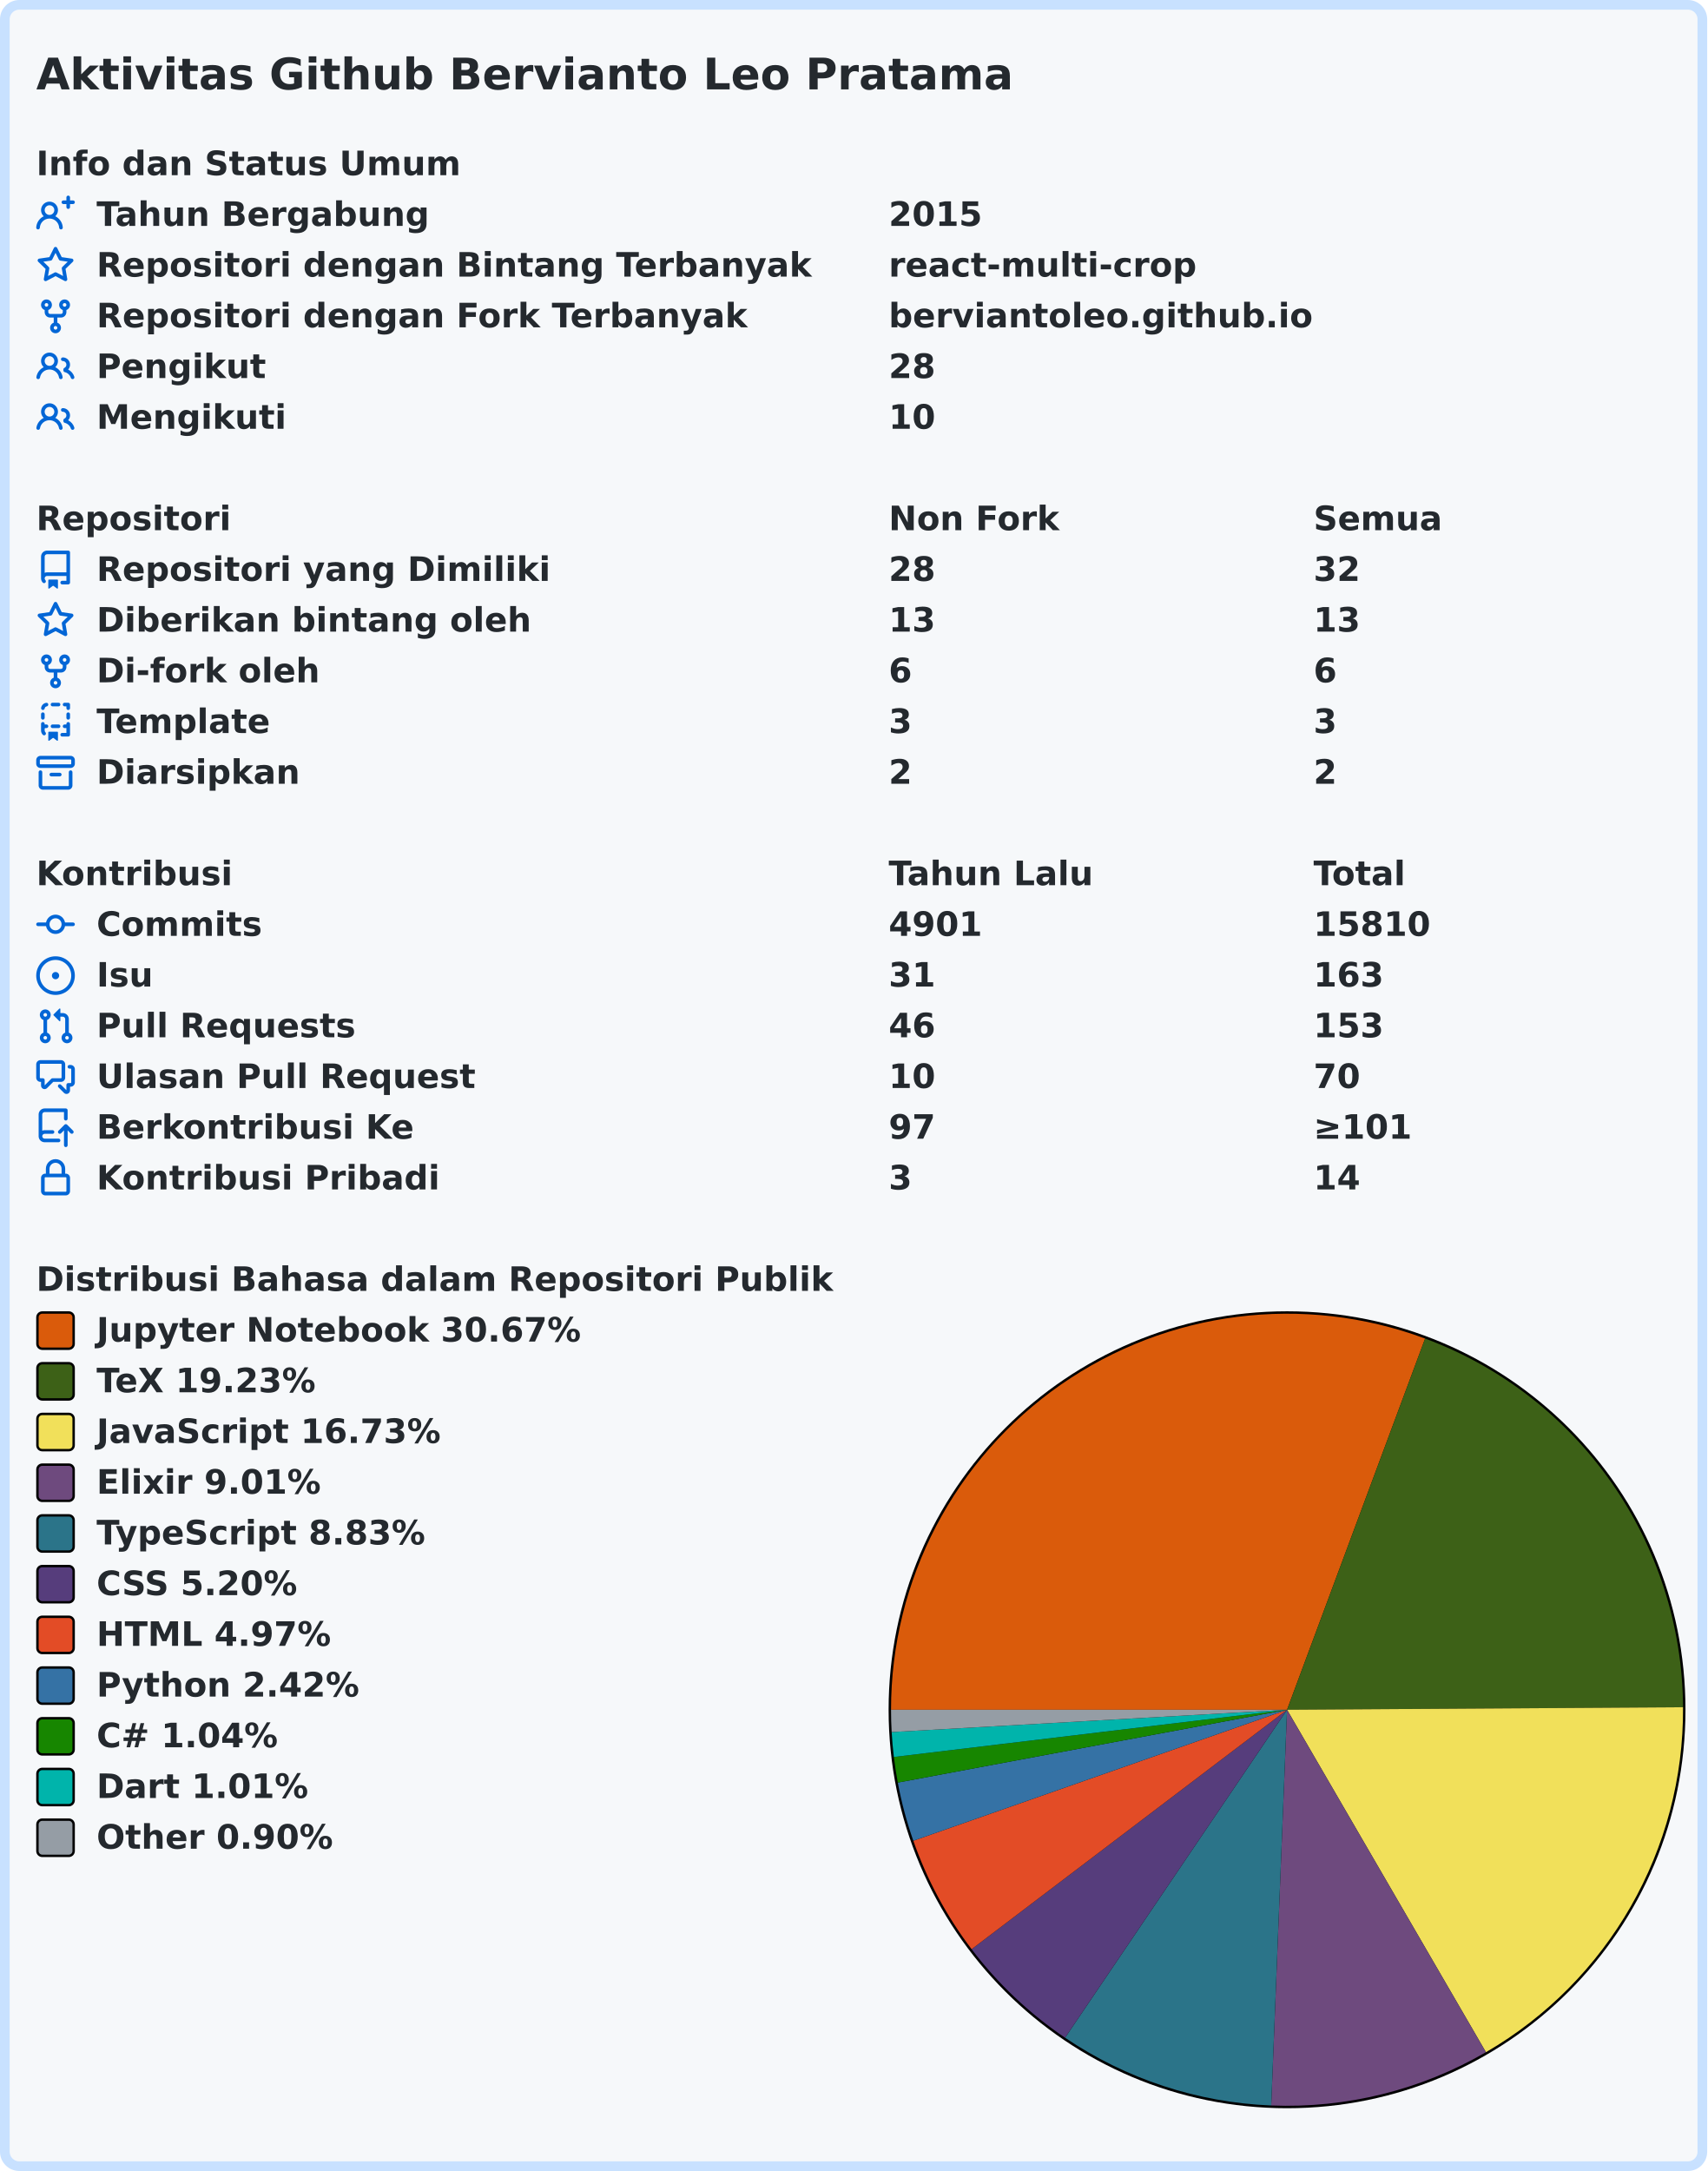
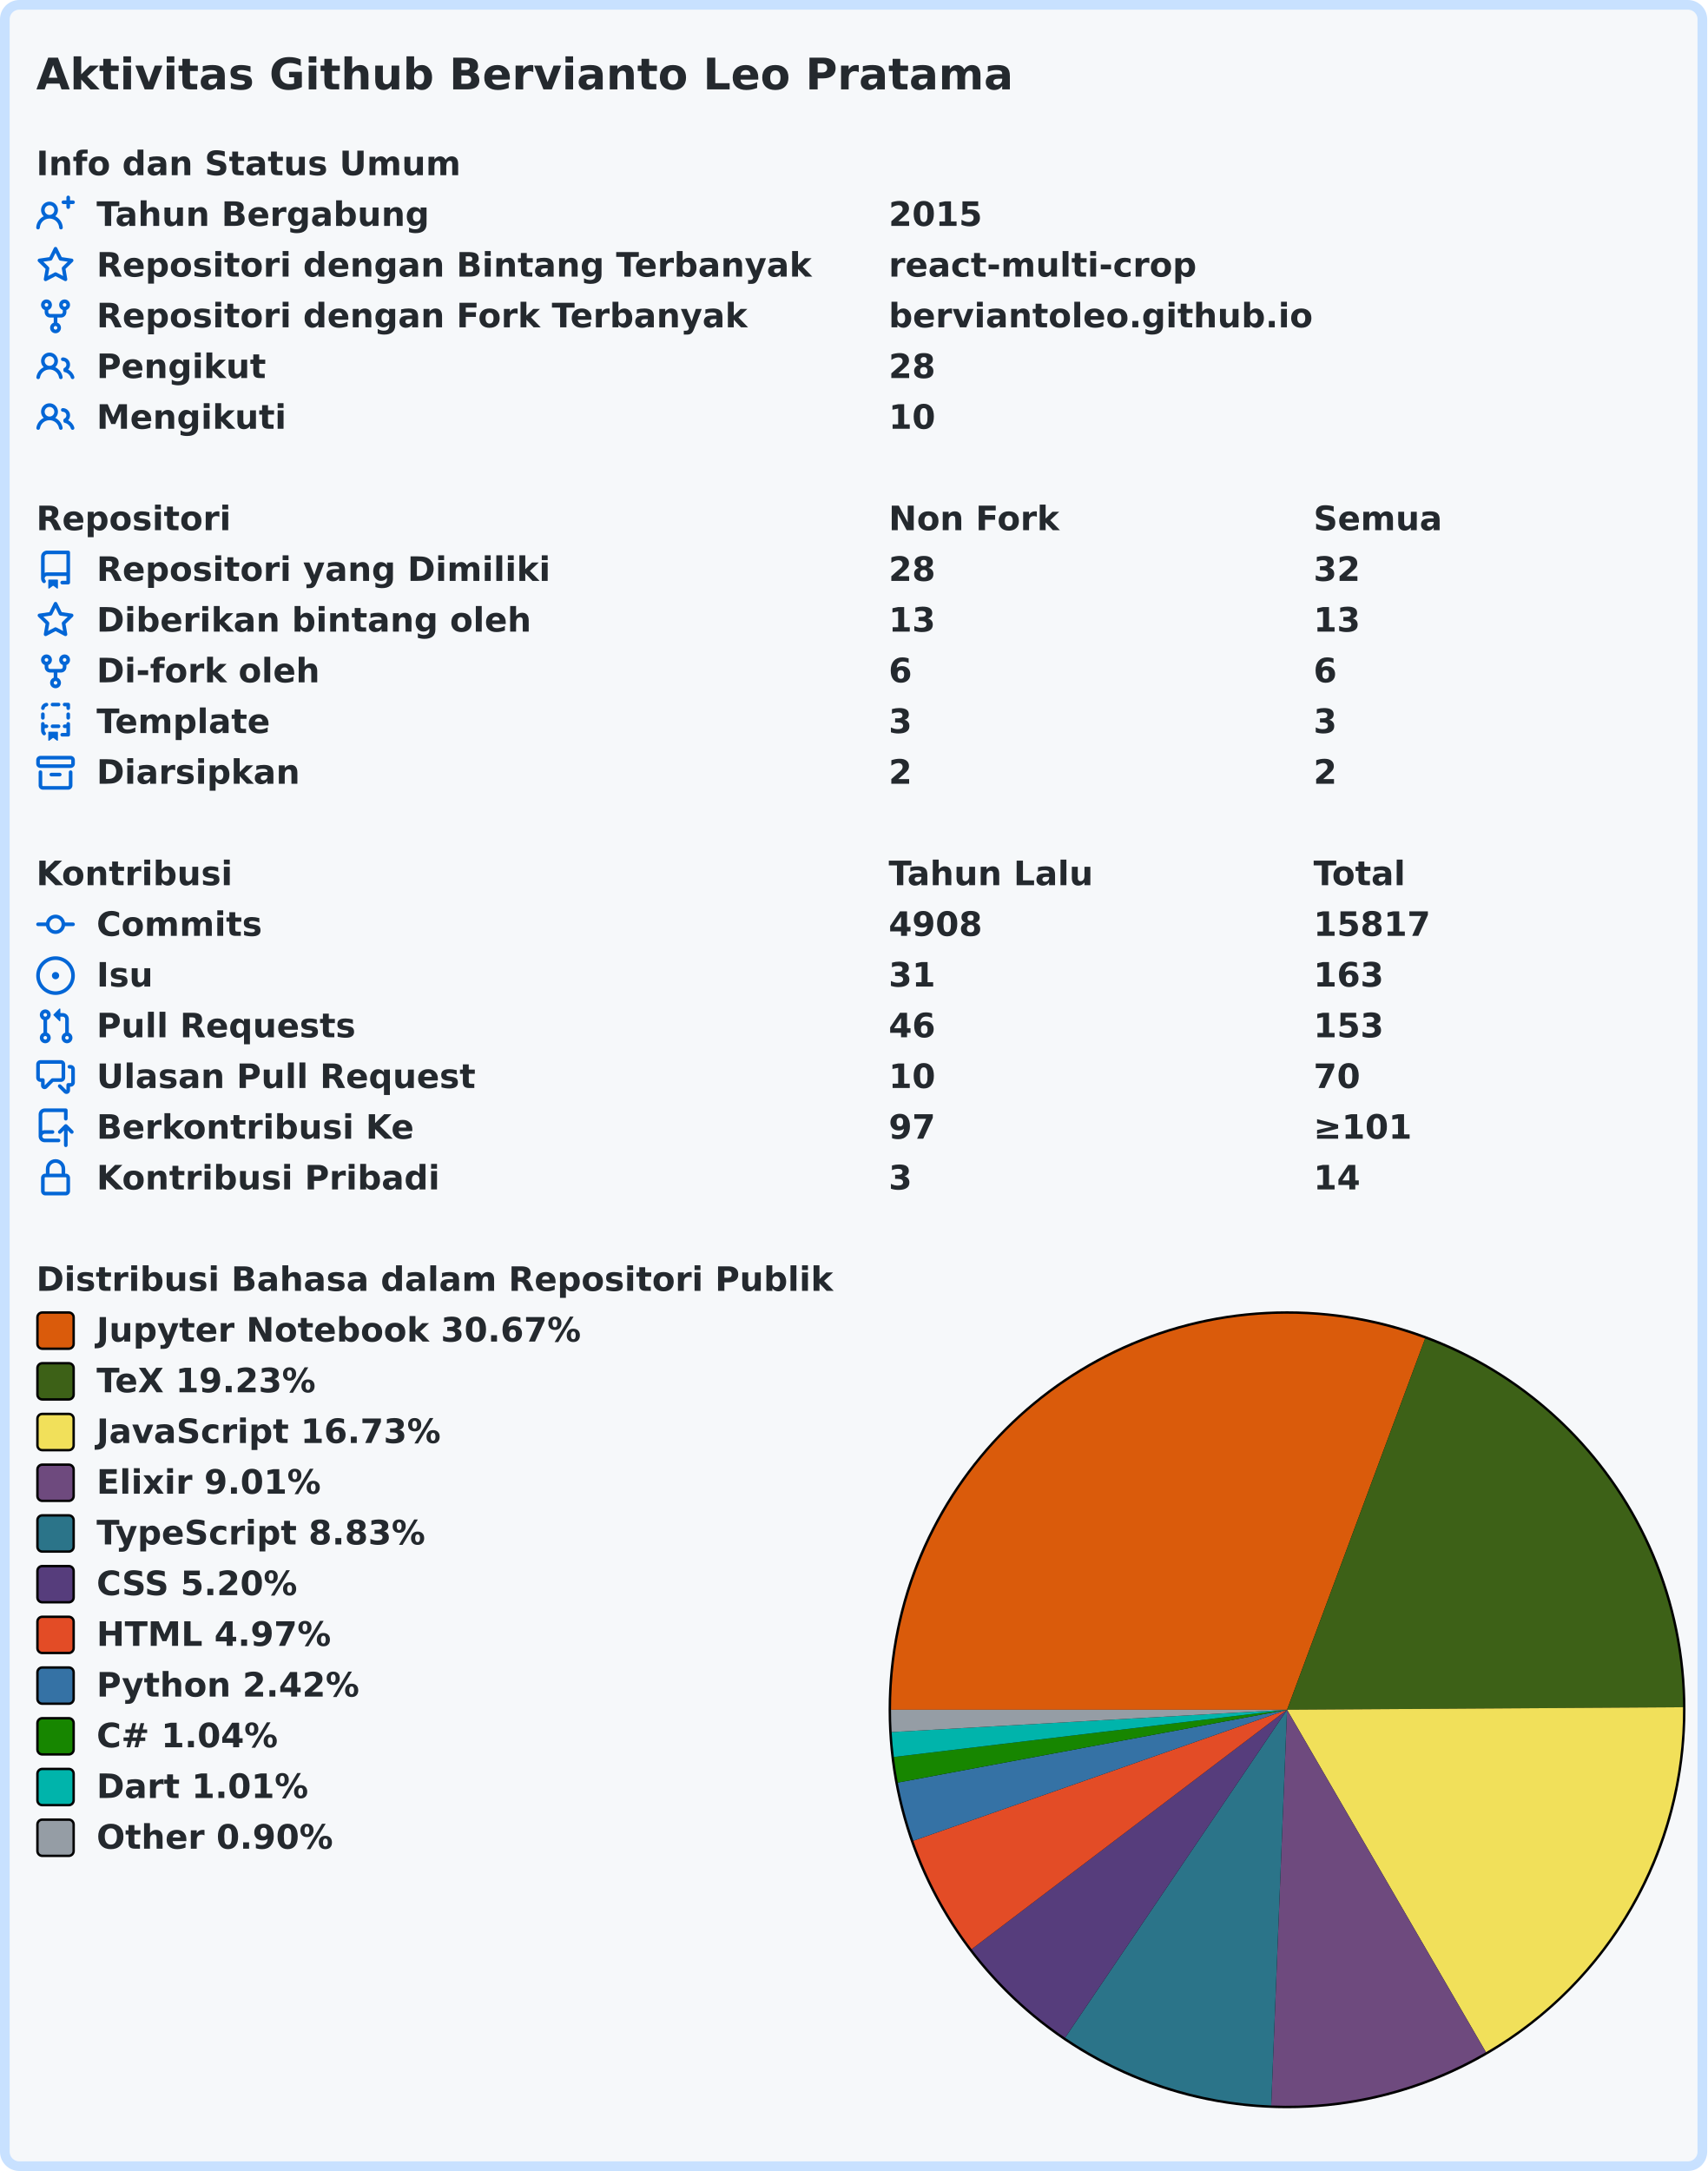
<svg xmlns="http://www.w3.org/2000/svg" width="707" height="899" viewBox="0 0 707 899" lang="id" xml:lang="id">
  <rect x="2" y="2" stroke-width="4" rx="6" width="703" height="895" stroke="#c8e1ff" fill="#f6f8fa" />
  <g font-weight="600" font-size="110pt" font-family="Verdana,Geneva,DejaVu Sans,sans-serif" text-rendering="geometricPrecision">
    <text x="122" y="301" lengthAdjust="spacingAndGlyphs" textLength="3261" transform="scale(0.123)" fill="#24292e">Aktivitas Github Bervianto Leo Pratama</text>
    <g transform="translate(0, 60)" fill="#24292e">
      <g transform="translate(15, 0)">
        <g transform="scale(0.095)">
          <text x="0" y="132" textLength="1852" lengthAdjust="spacingAndGlyphs">Info dan Status Umum</text>
        </g>
      </g>
      <g transform="translate(15, 21)">
        <path fill="#0366d6" fill-rule="evenodd" d="M13.25 0a.75.75 0 01.75.75V2h1.25a.75.75 0 010 1.5H14v1.25a.75.75 0 01-1.5 0V3.5h-1.25a.75.75 0 010-1.5h1.25V.75a.75.75 0 01.75-.75zM5.5 4a2 2 0 100 4 2 2 0 000-4zm2.4 4.548a3.5 3.5 0 10-4.799 0 5.527 5.527 0 00-3.1 4.66.75.75 0 101.498.085A4.01 4.01 0 015.5 9.5a4.01 4.01 0 014.001 3.793.75.75 0 101.498-.086 5.527 5.527 0 00-3.1-4.659z" />
        <g transform="scale(0.095)">
          <text lengthAdjust="spacingAndGlyphs" textLength="1478" x="263" y="132">Tahun Bergabung</text>
          <text lengthAdjust="spacingAndGlyphs" textLength="420" x="3716" y="132">2015</text>
        </g>
      </g>
      <g transform="translate(15, 42)">
        <path fill="#0366d6" fill-rule="evenodd" d="M8 .25a.75.75 0 01.673.418l1.882 3.815 4.21.612a.75.75 0 01.416 1.279l-3.046 2.97.719 4.192a.75.75 0 01-1.088.791L8 12.347l-3.766 1.98a.75.75 0 01-1.088-.79l.72-4.194L.818 6.374a.75.75 0 01.416-1.28l4.21-.611L7.327.668A.75.75 0 018 .25zm0 2.445L6.615 5.5a.75.75 0 01-.564.41l-3.097.45 2.24 2.184a.75.75 0 01.216.664l-.528 3.084 2.769-1.456a.75.75 0 01.698 0l2.77 1.456-.53-3.084a.75.75 0 01.216-.664l2.24-2.183-3.096-.45a.75.75 0 01-.564-.41L8 2.694v.001z" />
        <g transform="scale(0.095)">
          <text lengthAdjust="spacingAndGlyphs" textLength="3126" x="263" y="132">Repositori dengan Bintang Terbanyak</text>
          <text lengthAdjust="spacingAndGlyphs" textLength="1330" x="3716" y="132">react-multi-crop</text>
        </g>
      </g>
      <g transform="translate(15, 63)">
        <path fill="#0366d6" fill-rule="evenodd" d="M5 3.25a.75.75 0 11-1.5 0 .75.75 0 011.5 0zm0 2.122a2.25 2.25 0 10-1.5 0v.878A2.25 2.25 0 005.75 8.5h1.5v2.128a2.251 2.251 0 101.5 0V8.5h1.5a2.25 2.25 0 002.25-2.25v-.878a2.25 2.25 0 10-1.5 0v.878a.75.75 0 01-.75.75h-4.5A.75.75 0 015 6.25v-.878zm3.75 7.378a.75.75 0 11-1.5 0 .75.75 0 011.5 0zm3-8.75a.75.75 0 100-1.5.75.75 0 000 1.5z" />
        <g transform="scale(0.095)">
          <text lengthAdjust="spacingAndGlyphs" textLength="2846" x="263" y="132">Repositori dengan Fork Terbanyak</text>
          <text lengthAdjust="spacingAndGlyphs" textLength="1821" x="3716" y="132">berviantoleo.github.io</text>
        </g>
      </g>
      <g transform="translate(15, 84)">
        <path fill="#0366d6" fill-rule="evenodd" d="M5.5 3.5a2 2 0 100 4 2 2 0 000-4zM2 5.5a3.5 3.5 0 115.898 2.549 5.507 5.507 0 013.034 4.084.75.75 0 11-1.482.235 4.001 4.001 0 00-7.9 0 .75.75 0 01-1.482-.236A5.507 5.507 0 013.102 8.05 3.49 3.49 0 012 5.5zM11 4a.75.75 0 100 1.5 1.5 1.5 0 01.666 2.844.75.75 0 00-.416.672v.352a.75.75 0 00.574.73c1.2.289 2.162 1.2 2.522 2.372a.75.75 0 101.434-.44 5.01 5.01 0 00-2.56-3.012A3 3 0 0011 4z" />
        <g transform="scale(0.095)">
          <text lengthAdjust="spacingAndGlyphs" textLength="723" x="263" y="132">Pengikut</text>
          <text lengthAdjust="spacingAndGlyphs" textLength="210" x="3716" y="132">28</text>
        </g>
      </g>
      <g transform="translate(15, 105)">
        <path fill="#0366d6" fill-rule="evenodd" d="M5.5 3.5a2 2 0 100 4 2 2 0 000-4zM2 5.5a3.5 3.5 0 115.898 2.549 5.507 5.507 0 013.034 4.084.75.75 0 11-1.482.235 4.001 4.001 0 00-7.9 0 .75.75 0 01-1.482-.236A5.507 5.507 0 013.102 8.05 3.49 3.49 0 012 5.5zM11 4a.75.75 0 100 1.5 1.5 1.5 0 01.666 2.844.75.75 0 00-.416.672v.352a.75.75 0 00.574.73c1.2.289 2.162 1.2 2.522 2.372a.75.75 0 101.434-.44 5.01 5.01 0 00-2.56-3.012A3 3 0 0011 4z" />
        <g transform="scale(0.095)">
          <text lengthAdjust="spacingAndGlyphs" textLength="813" x="263" y="132">Mengikuti</text>
          <text lengthAdjust="spacingAndGlyphs" textLength="210" x="3716" y="132">10</text>
        </g>
      </g>
    </g>
    <g transform="translate(0, 207)" fill="#24292e">
      <g transform="translate(15, 0)">
        <g transform="scale(0.095)">
          <text x="0" y="132" textLength="832" lengthAdjust="spacingAndGlyphs">Repositori</text>
          <text x="3716" y="132" textLength="740" lengthAdjust="spacingAndGlyphs">Non Fork</text>
          <text x="5568" y="132" textLength="573" lengthAdjust="spacingAndGlyphs">Semua</text>
        </g>
      </g>
      <g transform="translate(15, 21)">
        <path fill="#0366d6" fill-rule="evenodd" d="M2 2.5A2.5 2.5 0 014.5 0h8.75a.75.75 0 01.75.75v12.5a.75.75 0 01-.75.75h-2.5a.75.75 0 110-1.5h1.75v-2h-8a1 1 0 00-.714 1.7.75.75 0 01-1.072 1.05A2.495 2.495 0 012 11.5v-9zm10.5-1V9h-8c-.356 0-.694.074-1 .208V2.5a1 1 0 011-1h8zM5 12.25v3.25a.25.25 0 00.4.2l1.45-1.087a.25.25 0 01.3 0L8.6 15.7a.25.25 0 00.4-.2v-3.25a.25.25 0 00-.25-.25h-3.5a.25.25 0 00-.25.25z" />
        <g transform="scale(0.095)">
          <text lengthAdjust="spacingAndGlyphs" textLength="1962" x="263" y="132">Repositori yang Dimiliki</text>
          <text lengthAdjust="spacingAndGlyphs" textLength="210" x="3716" y="132">28</text>
          <text lengthAdjust="spacingAndGlyphs" textLength="210" x="5568" y="132">32</text>
        </g>
      </g>
      <g transform="translate(15, 42)">
        <path fill="#0366d6" fill-rule="evenodd" d="M8 .25a.75.75 0 01.673.418l1.882 3.815 4.21.612a.75.75 0 01.416 1.279l-3.046 2.97.719 4.192a.75.75 0 01-1.088.791L8 12.347l-3.766 1.98a.75.75 0 01-1.088-.79l.72-4.194L.818 6.374a.75.75 0 01.416-1.28l4.21-.611L7.327.668A.75.75 0 018 .25zm0 2.445L6.615 5.5a.75.75 0 01-.564.41l-3.097.45 2.24 2.184a.75.75 0 01.216.664l-.528 3.084 2.769-1.456a.75.75 0 01.698 0l2.77 1.456-.53-3.084a.75.75 0 01.216-.664l2.24-2.183-3.096-.45a.75.75 0 01-.564-.41L8 2.694v.001z" />
        <g transform="scale(0.095)">
          <text lengthAdjust="spacingAndGlyphs" textLength="1887" x="263" y="132">Diberikan bintang oleh</text>
          <text lengthAdjust="spacingAndGlyphs" textLength="210" x="3716" y="132">13</text>
          <text lengthAdjust="spacingAndGlyphs" textLength="210" x="5568" y="132">13</text>
        </g>
      </g>
      <g transform="translate(15, 63)">
        <path fill="#0366d6" fill-rule="evenodd" d="M5 3.25a.75.75 0 11-1.5 0 .75.75 0 011.5 0zm0 2.122a2.25 2.25 0 10-1.5 0v.878A2.25 2.25 0 005.75 8.5h1.5v2.128a2.251 2.251 0 101.5 0V8.5h1.5a2.25 2.25 0 002.25-2.25v-.878a2.25 2.25 0 10-1.5 0v.878a.75.75 0 01-.75.75h-4.5A.75.75 0 015 6.25v-.878zm3.75 7.378a.75.75 0 11-1.5 0 .75.75 0 011.5 0zm3-8.75a.75.75 0 100-1.5.75.75 0 000 1.5z" />
        <g transform="scale(0.095)">
          <text lengthAdjust="spacingAndGlyphs" textLength="963" x="263" y="132">Di-fork oleh</text>
          <text lengthAdjust="spacingAndGlyphs" textLength="105" x="3716" y="132">6</text>
          <text lengthAdjust="spacingAndGlyphs" textLength="105" x="5568" y="132">6</text>
        </g>
      </g>
      <g transform="translate(15, 84)">
        <path fill="#0366d6" fill-rule="evenodd" d="M6 .75A.75.75 0 016.75 0h2.5a.75.75 0 010 1.5h-2.5A.75.75 0 016 .75zm5 0a.75.75 0 01.75-.75h1.5a.75.75 0 01.75.75v1.5a.75.75 0 01-1.5 0V1.5h-.75A.75.75 0 0111 .75zM4.992.662a.75.75 0 01-.636.848c-.436.063-.783.41-.846.846a.75.75 0 01-1.485-.212A2.501 2.501 0 014.144.025a.75.75 0 01.848.637zM2.75 4a.75.75 0 01.75.75v1.5a.75.75 0 01-1.5 0v-1.5A.75.75 0 012.75 4zm10.5 0a.75.75 0 01.75.75v1.5a.75.75 0 01-1.5 0v-1.5a.75.75 0 01.75-.75zM2.75 8a.75.75 0 01.75.75v.268A1.72 1.72 0 013.75 9h.5a.75.75 0 010 1.5h-.5a.25.25 0 00-.25.25v.75c0 .28.114.532.3.714a.75.75 0 01-1.05 1.072A2.495 2.495 0 012 11.5V8.75A.75.75 0 012.75 8zm10.5 0a.75.75 0 01.75.75v4.5a.75.75 0 01-.75.75h-2.5a.75.75 0 010-1.5h1.75v-2h-.75a.75.75 0 010-1.5h.75v-.25a.75.75 0 01.75-.75zM6 9.75A.75.75 0 016.75 9h2.5a.75.75 0 010 1.5h-2.5A.75.75 0 016 9.75zm-1 2.5v3.25a.25.25 0 00.4.2l1.45-1.087a.25.25 0 01.3 0L8.6 15.7a.25.25 0 00.4-.2v-3.25a.25.25 0 00-.25-.25h-3.5a.25.25 0 00-.25.25z" />
        <g transform="scale(0.095)">
          <text lengthAdjust="spacingAndGlyphs" textLength="783" x="263" y="132">Template</text>
          <text lengthAdjust="spacingAndGlyphs" textLength="105" x="3716" y="132">3</text>
          <text lengthAdjust="spacingAndGlyphs" textLength="105" x="5568" y="132">3</text>
        </g>
      </g>
      <g transform="translate(15, 105)">
        <path fill="#0366d6" fill-rule="evenodd" d="M1.75 2.5a.25.25 0 00-.25.25v1.5c0 .138.112.25.25.25h12.5a.25.25 0 00.25-.25v-1.5a.25.25 0 00-.25-.25H1.75zM0 2.75C0 1.784.784 1 1.75 1h12.5c.966 0 1.75.784 1.75 1.75v1.5A1.75 1.75 0 0114.25 6H1.75A1.75 1.75 0 010 4.25v-1.5zM1.75 7a.75.75 0 01.75.75v5.5c0 .138.112.25.25.25h10.5a.25.25 0 00.25-.25v-5.5a.75.75 0 111.5 0v5.5A1.75 1.75 0 0113.25 15H2.75A1.75 1.75 0 011 13.25v-5.5A.75.75 0 011.75 7zm4.5 1a.75.75 0 000 1.5h3.5a.75.75 0 100-1.5h-3.5z" />
        <g transform="scale(0.095)">
          <text lengthAdjust="spacingAndGlyphs" textLength="880" x="263" y="132">Diarsipkan</text>
          <text lengthAdjust="spacingAndGlyphs" textLength="105" x="3716" y="132">2</text>
          <text lengthAdjust="spacingAndGlyphs" textLength="105" x="5568" y="132">2</text>
        </g>
      </g>
    </g>
    <g transform="translate(0, 354)" fill="#24292e">
      <g transform="translate(15, 0)">
        <g transform="scale(0.095)">
          <text x="0" y="132" textLength="834" lengthAdjust="spacingAndGlyphs">Kontribusi</text>
          <text x="3716" y="132" textLength="914" lengthAdjust="spacingAndGlyphs">Tahun Lalu</text>
          <text x="5568" y="132" textLength="414" lengthAdjust="spacingAndGlyphs">Total</text>
        </g>
      </g>
      <g transform="translate(15, 21)">
        <path fill="#0366d6" fill-rule="evenodd" d="M10.5 7.75a2.5 2.5 0 11-5 0 2.5 2.5 0 015 0zm1.43.75a4.002 4.002 0 01-7.86 0H.75a.75.75 0 110-1.5h3.32a4.001 4.001 0 017.86 0h3.32a.75.75 0 110 1.5h-3.32z" />
        <g transform="scale(0.095)">
          <text lengthAdjust="spacingAndGlyphs" textLength="734" x="263" y="132">Commits</text>
-           <text lengthAdjust="spacingAndGlyphs" textLength="420" x="3716" y="132">4901</text>
-           <text lengthAdjust="spacingAndGlyphs" textLength="525" x="5568" y="132">15810</text>
+           <text lengthAdjust="spacingAndGlyphs" textLength="420" x="3716" y="132">4908</text>
+           <text lengthAdjust="spacingAndGlyphs" textLength="525" x="5568" y="132">15817</text>
        </g>
      </g>
      <g transform="translate(15, 42)">
        <path fill="#0366d6" d="M8 9.5a1.5 1.5 0 100-3 1.5 1.5 0 000 3z" />
        <path fill="#0366d6" fill-rule="evenodd" d="M8 0a8 8 0 100 16A8 8 0 008 0zM1.5 8a6.5 6.5 0 1113 0 6.5 6.5 0 01-13 0z" />
        <g transform="scale(0.095)">
          <text lengthAdjust="spacingAndGlyphs" textLength="238" x="263" y="132">Isu</text>
          <text lengthAdjust="spacingAndGlyphs" textLength="210" x="3716" y="132">31</text>
          <text lengthAdjust="spacingAndGlyphs" textLength="315" x="5568" y="132">163</text>
        </g>
      </g>
      <g transform="translate(15, 63)">
        <path fill="#0366d6" fill-rule="evenodd" d="M7.177 3.073L9.573.677A.25.25 0 0110 .854v4.792a.25.25 0 01-.427.177L7.177 3.427a.25.25 0 010-.354zM3.75 2.5a.75.75 0 100 1.5.75.75 0 000-1.5zm-2.25.75a2.25 2.25 0 113 2.122v5.256a2.251 2.251 0 11-1.5 0V5.372A2.25 2.25 0 011.5 3.25zM11 2.5h-1V4h1a1 1 0 011 1v5.628a2.251 2.251 0 101.5 0V5A2.5 2.5 0 0011 2.5zm1 10.25a.75.75 0 111.5 0 .75.75 0 01-1.5 0zM3.75 12a.75.75 0 100 1.5.75.75 0 000-1.5z" />
        <g transform="scale(0.095)">
          <text lengthAdjust="spacingAndGlyphs" textLength="1113" x="263" y="132">Pull Requests</text>
          <text lengthAdjust="spacingAndGlyphs" textLength="210" x="3716" y="132">46</text>
          <text lengthAdjust="spacingAndGlyphs" textLength="315" x="5568" y="132">153</text>
        </g>
      </g>
      <g transform="translate(15, 84)">
        <path fill="#0366d6" fill-rule="evenodd" d="M1.5 2.75a.25.25 0 01.25-.25h8.5a.25.25 0 01.25.25v5.5a.25.25 0 01-.25.25h-3.5a.75.75 0 00-.53.22L3.5 11.44V9.25a.75.75 0 00-.75-.75h-1a.25.25 0 01-.25-.25v-5.5zM1.75 1A1.75 1.75 0 000 2.75v5.5C0 9.216.784 10 1.75 10H2v1.543a1.457 1.457 0 002.487 1.03L7.061 10h3.189A1.75 1.75 0 0012 8.25v-5.5A1.75 1.75 0 0010.25 1h-8.5zM14.5 4.75a.25.25 0 00-.25-.25h-.5a.75.75 0 110-1.5h.5c.966 0 1.75.784 1.75 1.75v5.5A1.75 1.75 0 0114.25 12H14v1.543a1.457 1.457 0 01-2.487 1.03L9.22 12.28a.75.75 0 111.06-1.06l2.22 2.22v-2.19a.75.75 0 01.75-.75h1a.25.25 0 00.25-.25v-5.5z" />
        <g transform="scale(0.095)">
          <text lengthAdjust="spacingAndGlyphs" textLength="1640" x="263" y="132">Ulasan Pull Request</text>
          <text lengthAdjust="spacingAndGlyphs" textLength="210" x="3716" y="132">10</text>
          <text lengthAdjust="spacingAndGlyphs" textLength="210" x="5568" y="132">70</text>
        </g>
      </g>
      <g transform="translate(15, 105)">
        <path fill="#0366d6" fill-rule="evenodd" d="M1 2.5A2.5 2.5 0 013.5 0h8.75a.75.75 0 01.75.75v3.5a.75.75 0 01-1.5 0V1.5h-8a1 1 0 00-1 1v6.708A2.492 2.492 0 013.5 9h3.25a.75.75 0 010 1.5H3.5a1 1 0 100 2h5.75a.75.75 0 010 1.5H3.5A2.5 2.5 0 011 11.5v-9zm13.23 7.79a.75.75 0 001.06-1.06l-2.505-2.505a.75.75 0 00-1.06 0L9.22 9.229a.75.75 0 001.06 1.061l1.225-1.224v6.184a.75.75 0 001.5 0V9.066l1.224 1.224z" />
        <g transform="scale(0.095)">
          <text lengthAdjust="spacingAndGlyphs" textLength="1366" x="263" y="132">Berkontribusi Ke</text>
          <text lengthAdjust="spacingAndGlyphs" textLength="210" x="3716" y="132">97</text>
          <text lengthAdjust="spacingAndGlyphs" textLength="453" x="5568" y="132">≥101</text>
        </g>
      </g>
      <g transform="translate(15, 126)">
        <path fill="#0366d6" fill-rule="evenodd" d="M4 4v2h-.25A1.75 1.75 0 002 7.75v5.5c0 .966.784 1.75 1.75 1.75h8.5A1.75 1.75 0 0014 13.25v-5.5A1.75 1.75 0 0012.25 6H12V4a4 4 0 10-8 0zm6.5 2V4a2.5 2.5 0 00-5 0v2h5zM12 7.5h.25a.25.25 0 01.25.25v5.5a.25.25 0 01-.25.25h-8.5a.25.25 0 01-.25-.25v-5.5a.25.25 0 01.25-.25H12z" />
        <g transform="scale(0.095)">
          <text lengthAdjust="spacingAndGlyphs" textLength="1456" x="263" y="132">Kontribusi Pribadi</text>
          <text lengthAdjust="spacingAndGlyphs" textLength="105" x="3716" y="132">3</text>
          <text lengthAdjust="spacingAndGlyphs" textLength="210" x="5568" y="132">14</text>
        </g>
      </g>
    </g>
    <g transform="translate(0, 522)" fill="#24292e">
      <g transform="translate(15, 0)">
        <g transform="scale(0.095)">
          <text x="0" y="132" textLength="3438" lengthAdjust="spacingAndGlyphs">Distribusi Bahasa dalam Repositori Publik</text>
        </g>
      </g>
      <g transform="translate(368, 21)">
        <circle cx="165" cy="165" r="165" fill="#000000" />
      </g>
      <g transform="translate(369, 22)">
        <path fill-rule="evenodd" fill="#DA5B0B" d="M 0.0,164 A 164 164 0 0 1 221.177 10.29 L 164,164 Z" />
        <path fill-rule="evenodd" fill="#3D6117" d="M 221.177,10.29 A 164 164 0 0 1 327.997 162.951 L 164,164 Z" />
        <path fill-rule="evenodd" fill="#f1e05a" d="M 327.997,162.951 A 164 164 0 0 1 246.374 305.811 L 164,164 Z" />
        <path fill-rule="evenodd" fill="#6e4a7e" d="M 246.374,305.811 A 164 164 0 0 1 157.442 327.869 L 164,164 Z" />
        <path fill-rule="evenodd" fill="#2b7489" d="M 157.442,327.869 A 164 164 0 0 1 72.07 299.812 L 164,164 Z" />
        <path fill-rule="evenodd" fill="#563d7c" d="M 72.07,299.812 A 164 164 0 0 1 33.364 263.148 L 164,164 Z" />
        <path fill-rule="evenodd" fill="#e34c26" d="M 33.364,263.148 A 164 164 0 0 1 9.233 218.25 L 164,164 Z" />
        <path fill-rule="evenodd" fill="#3572A5" d="M 9.233,218.25 A 164 164 0 0 1 2.797 194.159 L 164,164 Z" />
        <path fill-rule="evenodd" fill="#178600" d="M 2.797,194.159 A 164 164 0 0 1 1.17 183.557 L 164,164 Z" />
        <path fill-rule="evenodd" fill="#00B4AB" d="M 1.17,183.557 A 164 164 0 0 1 0.26 173.238 L 164,164 Z" />
        <path fill-rule="evenodd" fill="#959da5" d="M 0.26,173.238 A 164 164 0 0 1 0.0 164 L 164,164 Z" />
      </g>
      <g transform="translate(15, 21)">
        <rect x="0.5" y="0.5" rx="2" width="15" height="15" fill="#DA5B0B" stroke-width="1" stroke="#000000" />
        <text transform="scale(0.095)" x="263" y="132" textLength="2126" lengthAdjust="spacingAndGlyphs">Jupyter Notebook 30.67%</text>
      </g>
      <g transform="translate(15, 42)">
        <rect x="0.5" y="0.5" rx="2" width="15" height="15" fill="#3D6117" stroke-width="1" stroke="#000000" />
        <text transform="scale(0.095)" x="263" y="132" textLength="999" lengthAdjust="spacingAndGlyphs">TeX 19.23%</text>
      </g>
      <g transform="translate(15, 63)">
        <rect x="0.5" y="0.5" rx="2" width="15" height="15" fill="#f1e05a" stroke-width="1" stroke="#000000" />
        <text transform="scale(0.095)" x="263" y="132" textLength="1516" lengthAdjust="spacingAndGlyphs">JavaScript 16.73%</text>
      </g>
      <g transform="translate(15, 84)">
        <rect x="0.5" y="0.5" rx="2" width="15" height="15" fill="#6e4a7e" stroke-width="1" stroke="#000000" />
        <text transform="scale(0.095)" x="263" y="132" textLength="987" lengthAdjust="spacingAndGlyphs">Elixir 9.01%</text>
      </g>
      <g transform="translate(15, 105)">
        <rect x="0.5" y="0.5" rx="2" width="15" height="15" fill="#2b7489" stroke-width="1" stroke="#000000" />
        <text transform="scale(0.095)" x="263" y="132" textLength="1462" lengthAdjust="spacingAndGlyphs">TypeScript 8.83%</text>
      </g>
      <g transform="translate(15, 126)">
        <rect x="0.5" y="0.5" rx="2" width="15" height="15" fill="#563d7c" stroke-width="1" stroke="#000000" />
        <text transform="scale(0.095)" x="263" y="132" textLength="903" lengthAdjust="spacingAndGlyphs">CSS 5.20%</text>
      </g>
      <g transform="translate(15, 147)">
        <rect x="0.5" y="0.5" rx="2" width="15" height="15" fill="#e34c26" stroke-width="1" stroke="#000000" />
        <text transform="scale(0.095)" x="263" y="132" textLength="1036" lengthAdjust="spacingAndGlyphs">HTML 4.97%</text>
      </g>
      <g transform="translate(15, 168)">
        <rect x="0.5" y="0.5" rx="2" width="15" height="15" fill="#3572A5" stroke-width="1" stroke="#000000" />
        <text transform="scale(0.095)" x="263" y="132" textLength="1149" lengthAdjust="spacingAndGlyphs">Python 2.42%</text>
      </g>
      <g transform="translate(15, 189)">
        <rect x="0.5" y="0.5" rx="2" width="15" height="15" fill="#178600" stroke-width="1" stroke="#000000" />
        <text transform="scale(0.095)" x="263" y="132" textLength="831" lengthAdjust="spacingAndGlyphs">C# 1.04%</text>
      </g>
      <g transform="translate(15, 210)">
        <rect x="0.5" y="0.5" rx="2" width="15" height="15" fill="#00B4AB" stroke-width="1" stroke="#000000" />
        <text transform="scale(0.095)" x="263" y="132" textLength="938" lengthAdjust="spacingAndGlyphs">Dart 1.01%</text>
      </g>
      <g transform="translate(15, 231)">
        <rect x="0.5" y="0.5" rx="2" width="15" height="15" fill="#959da5" stroke-width="1" stroke="#000000" />
        <text transform="scale(0.095)" x="263" y="132" textLength="1047" lengthAdjust="spacingAndGlyphs">Other 0.90%</text>
      </g>
    </g>
  </g>
</svg>
